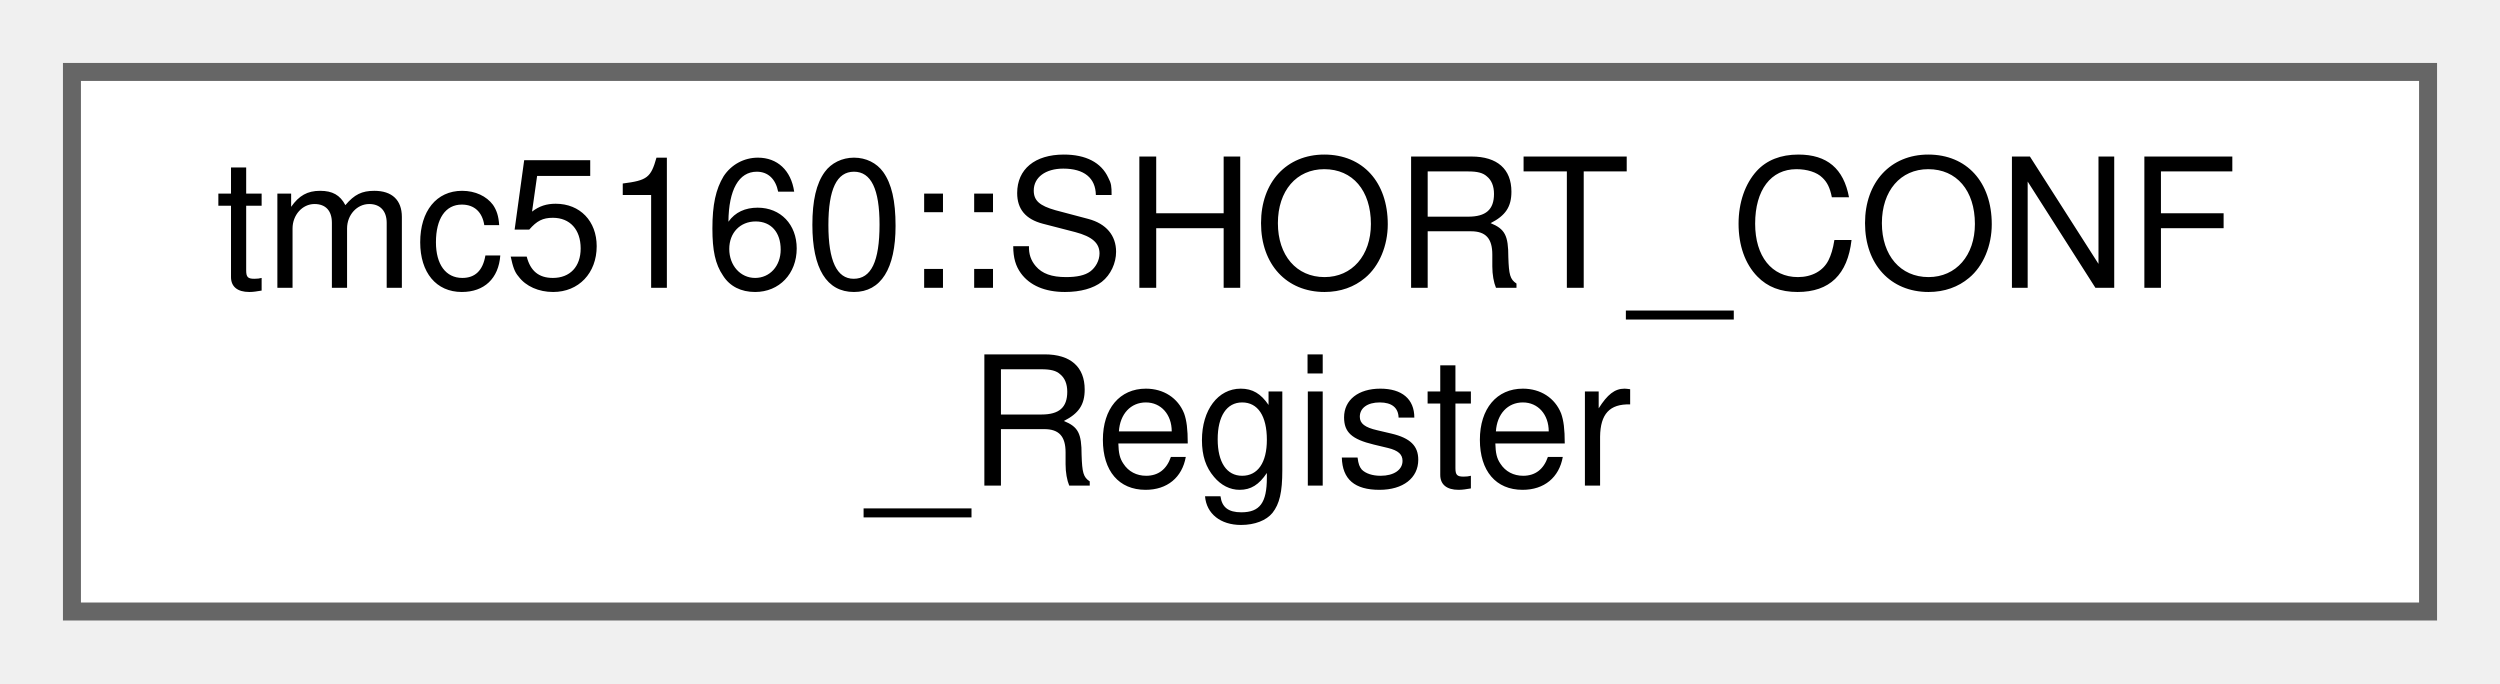
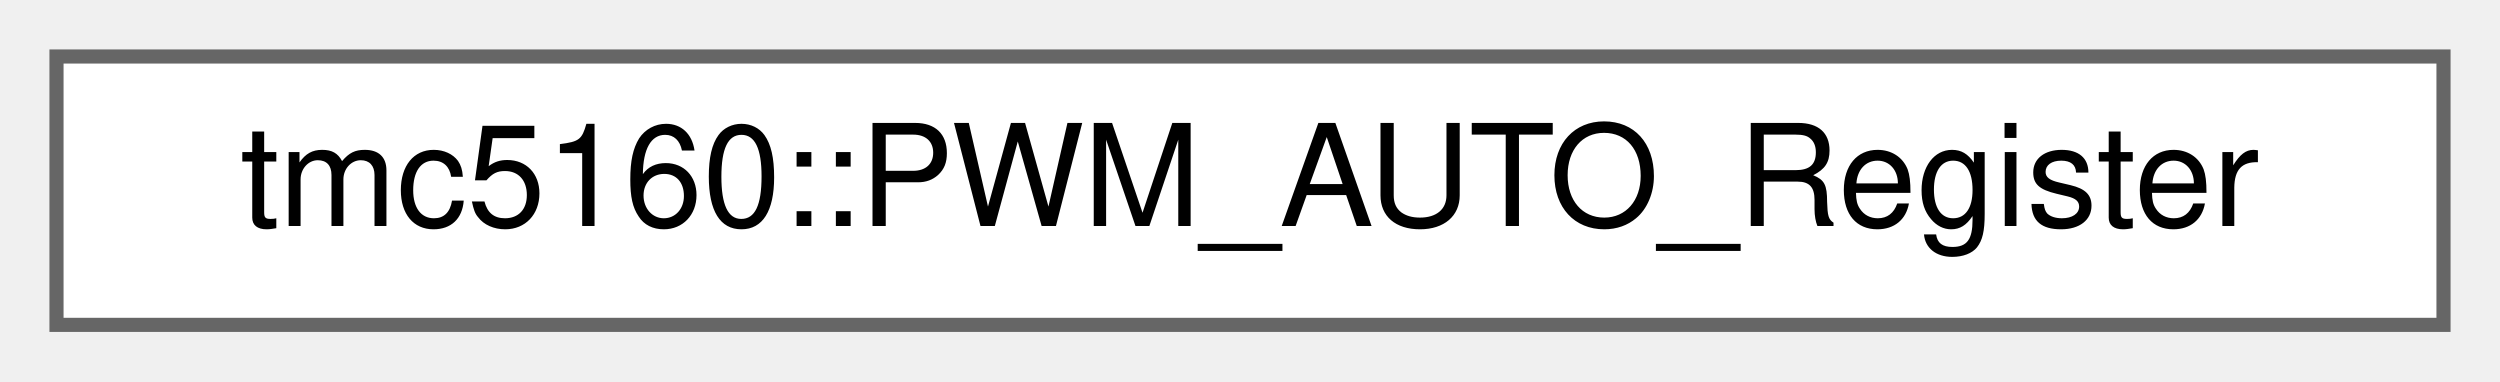
- <svg xmlns="http://www.w3.org/2000/svg" xmlns:xlink="http://www.w3.org/1999/xlink" width="139pt" height="38pt" viewBox="0.00 0.00 139.00 38.00">
-   <g id="graph0" class="graph" transform="scale(1 1) rotate(0) translate(4 34)">
+ <svg xmlns="http://www.w3.org/2000/svg" xmlns:xlink="http://www.w3.org/1999/xlink" width="177pt" height="27pt" viewBox="0.00 0.00 177.00 27.00">
+   <g id="graph0" class="graph" transform="scale(1 1) rotate(0) translate(4 23)">
    <g id="Node000000" class="node">
      <g id="a_Node000000">
-         <a xlink:href="uniontmc5160_1_1SHORT__CONF__Register.html" target="_top" xlink:title="Short detector configuration register (SHORT_CONF)">
-           <polygon fill="white" stroke="#666666" points="131,-30 0,-30 0,0 131,0 131,-30" />
-           <text text-anchor="start" x="8" y="-18" font-family="Helvetica,sans-Serif" font-size="10.00">tmc5160::SHORT_CONF</text>
-           <text text-anchor="middle" x="65.5" y="-7" font-family="Helvetica,sans-Serif" font-size="10.00">_Register</text>
+         <a xlink:href="uniontmc5160_1_1PWM__AUTO__Register.html" target="_top" xlink:title="stealthChop automatically generated values read out register (PWM_AUTO)">
+           <polygon fill="white" stroke="#666666" points="169,-19 0,-19 0,0 169,0 169,-19" />
+           <text text-anchor="middle" x="84.5" y="-7" font-family="Helvetica,sans-Serif" font-size="10.00">tmc5160::PWM_AUTO_Register</text>
        </a>
      </g>
    </g>
  </g>
</svg>
